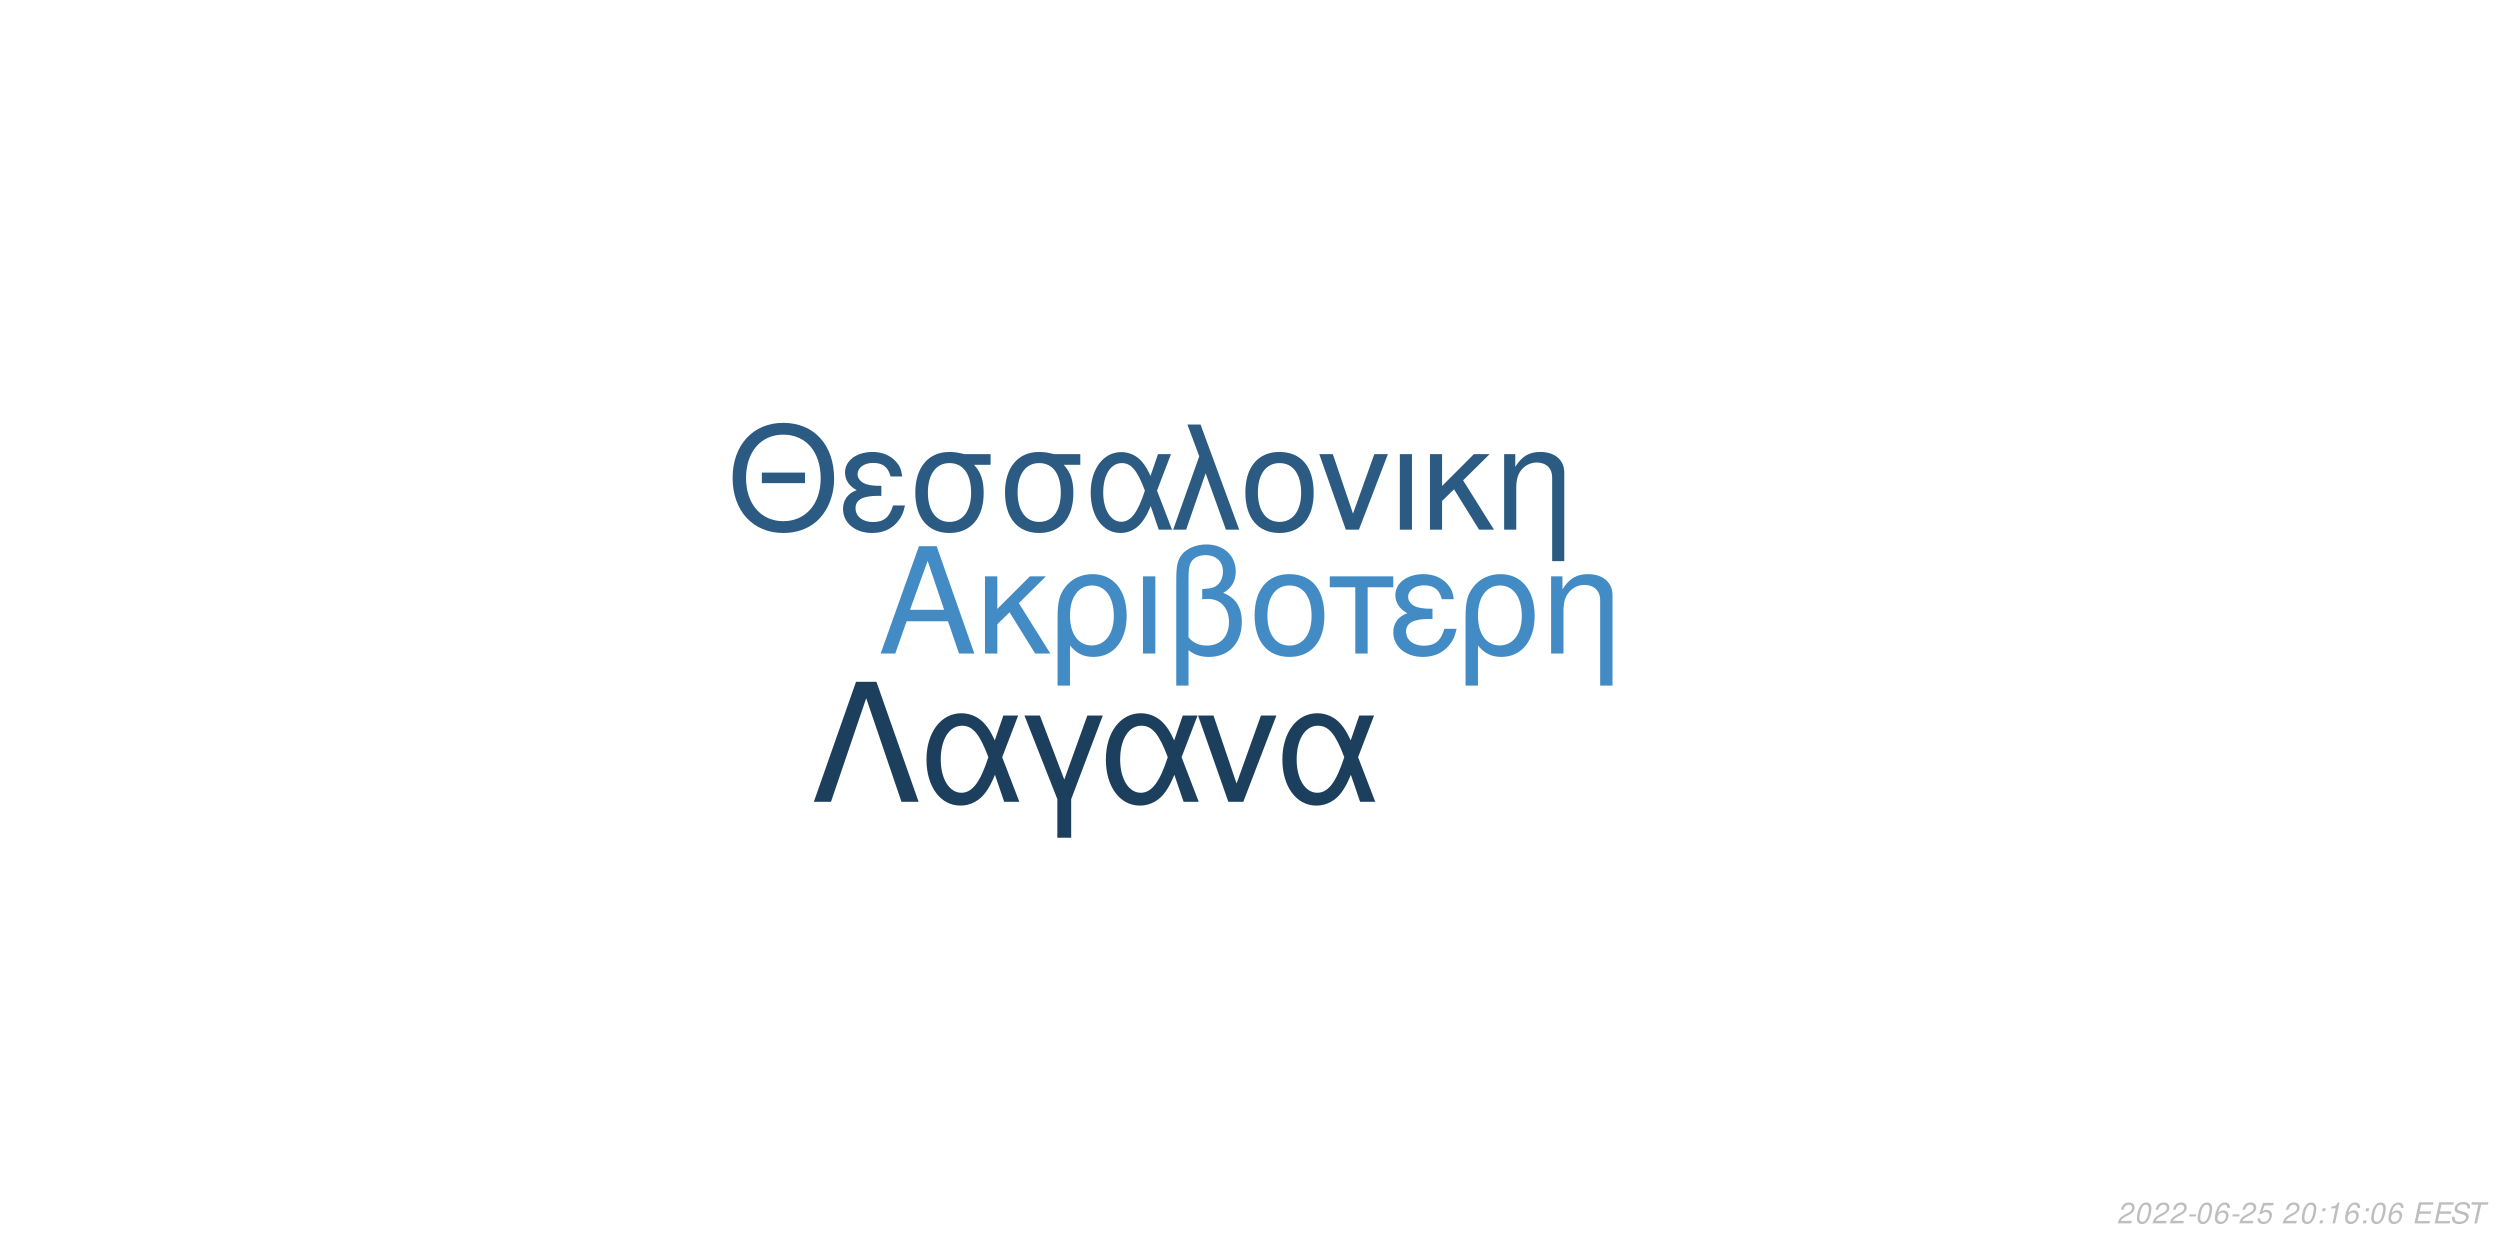
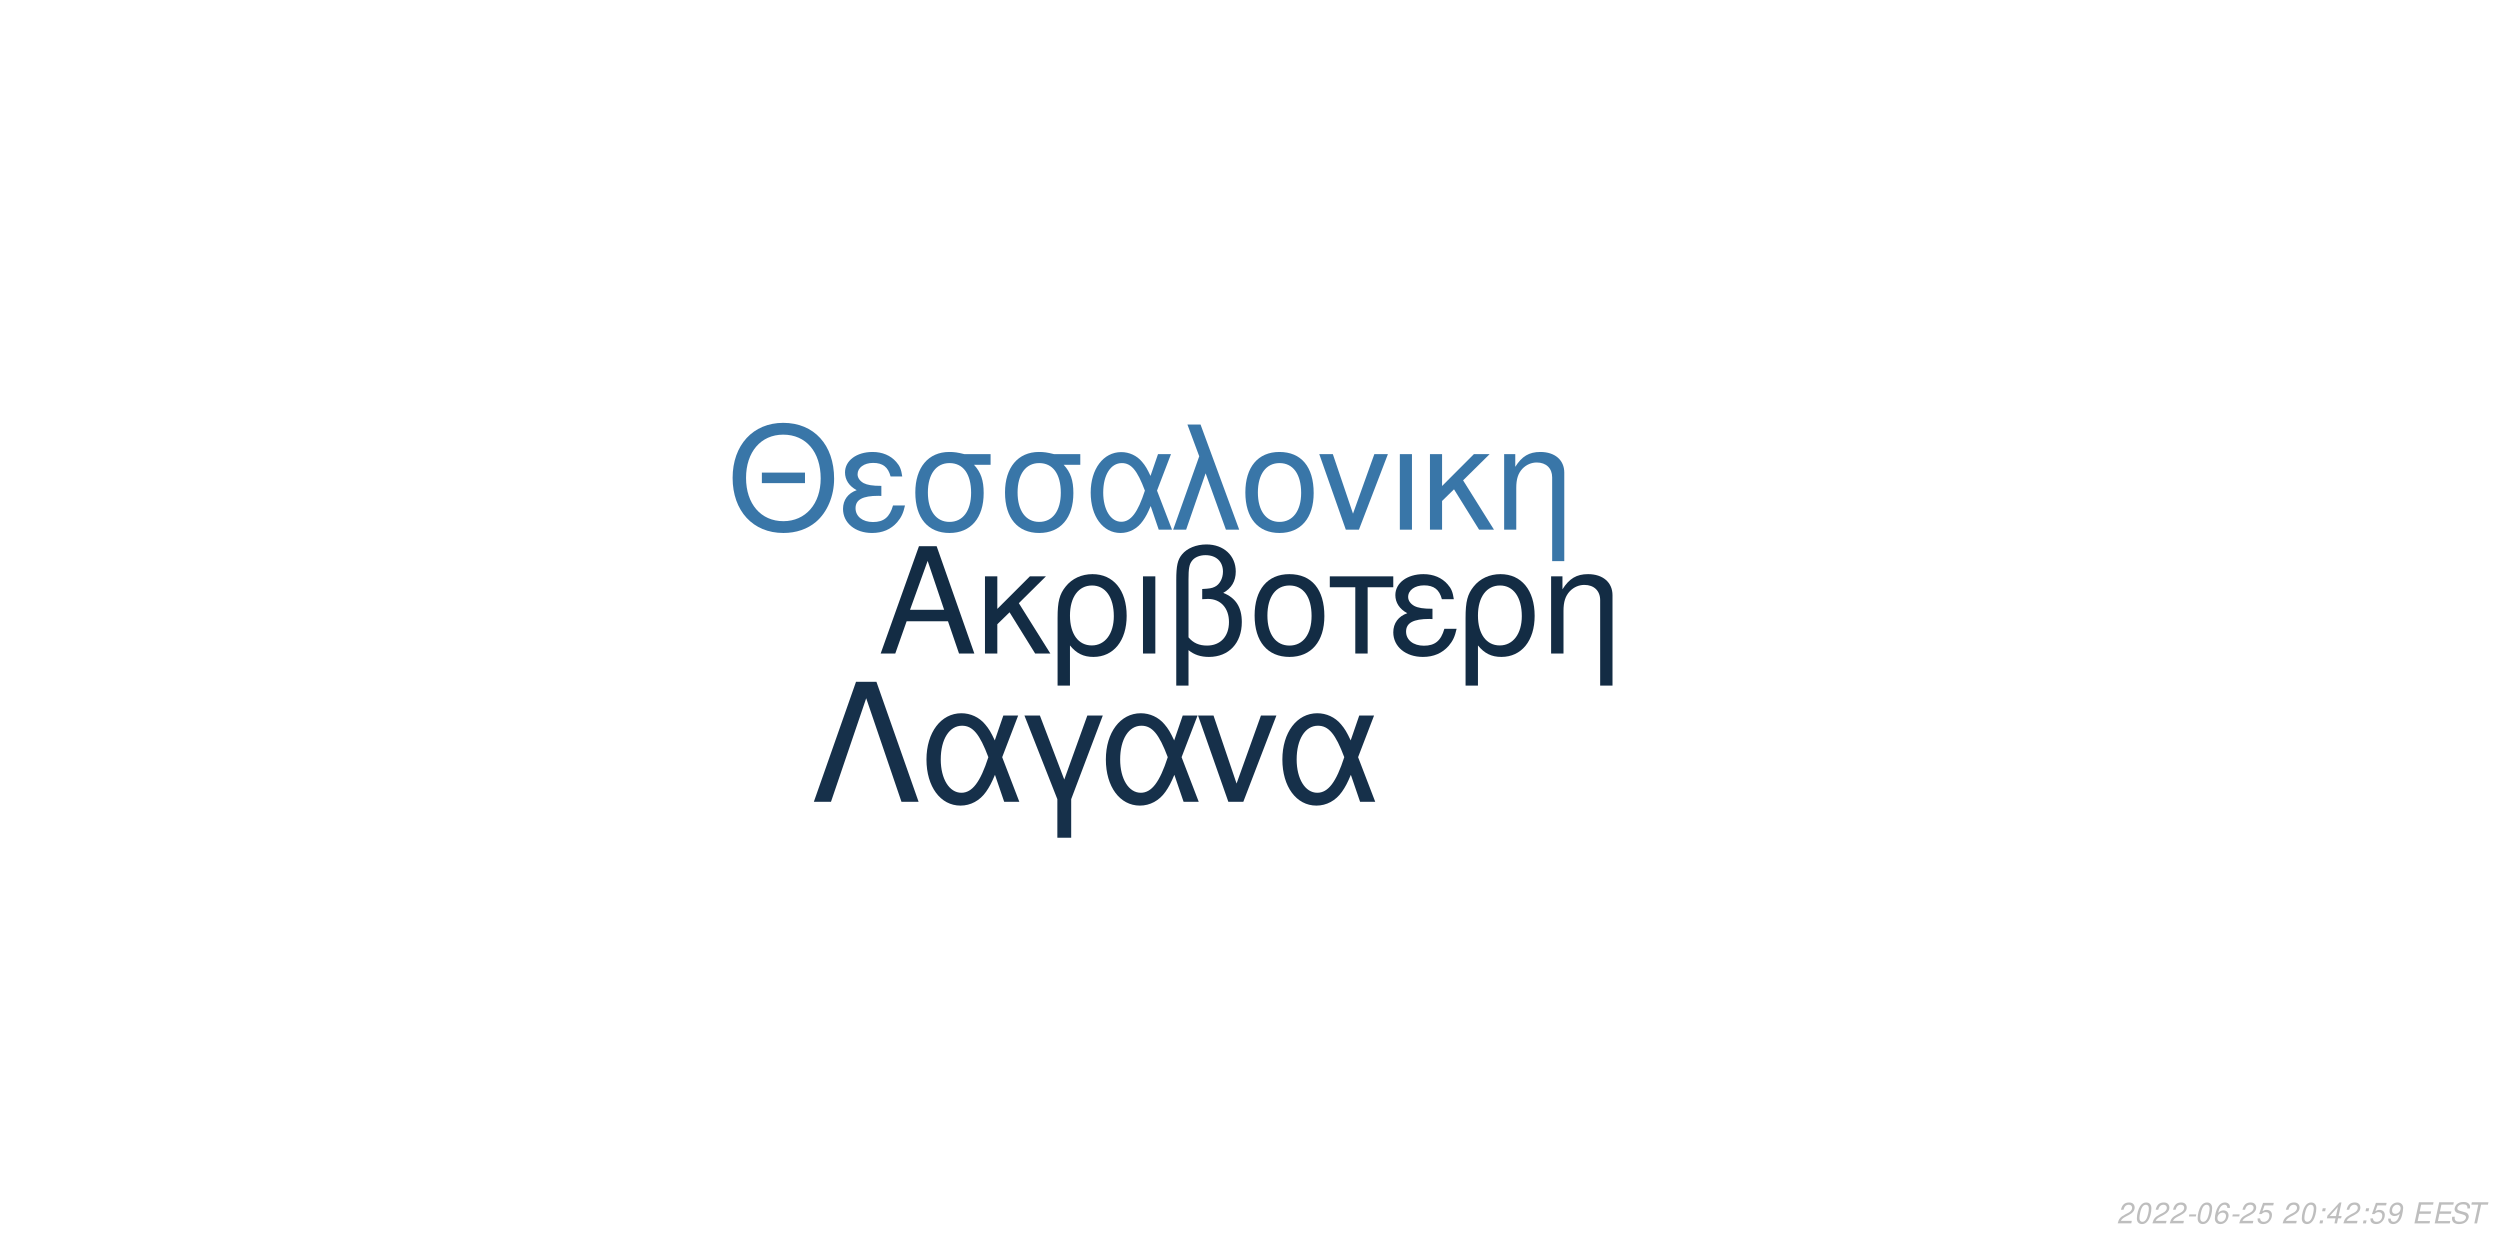
<svg xmlns="http://www.w3.org/2000/svg" xmlns:xlink="http://www.w3.org/1999/xlink" width="864pt" height="432pt" viewBox="0 0 864 432" version="1.1">
  <defs>
    <g>
      <symbol overflow="visible" id="glyph0-0">
        <path style="stroke:none;" d="" />
      </symbol>
      <symbol overflow="visible" id="glyph0-1">
        <path style="stroke:none;" d="M 24.125 -11.141 L 27.938 0 L 33.234 0 L 20.203 -37.094 L 14.094 -37.094 L 0.859 0 L 5.906 0 L 9.828 -11.141 Z M 22.797 -15.109 L 11 -15.109 L 17.094 -32.016 Z M 22.797 -15.109 " />
      </symbol>
      <symbol overflow="visible" id="glyph0-2">
        <path style="stroke:none;" d="M 7.172 -15.422 L 7.172 -26.672 L 2.906 -26.672 L 2.906 0 L 7.172 0 L 7.172 -10.125 L 11.406 -14.25 L 20.25 0 L 25.5 0 L 14.609 -17.406 L 23.969 -26.672 L 18.422 -26.672 Z M 7.172 -15.422 " />
      </symbol>
      <symbol overflow="visible" id="glyph0-3">
        <path style="stroke:none;" d="M 3 11.094 L 7.281 11.094 L 7.281 -2.797 C 9.516 -0.047 11.953 1.172 15.375 1.172 C 22.344 1.172 26.875 -4.422 26.875 -13.031 C 26.875 -21.891 22.297 -27.438 15.062 -27.438 C 11.297 -27.438 7.984 -25.906 5.797 -23.156 C 3.672 -20.516 3 -17.969 3 -12.359 Z M 14.906 -23.516 C 19.547 -23.516 22.438 -19.438 22.438 -12.922 C 22.438 -6.812 19.391 -2.797 14.812 -2.797 C 10.172 -2.797 7.281 -6.766 7.281 -13.125 C 7.281 -19.484 10.234 -23.516 14.906 -23.516 Z M 14.906 -23.516 " />
      </symbol>
      <symbol overflow="visible" id="glyph0-4">
        <path style="stroke:none;" d="M 3.516 0 L 7.781 0 L 7.781 -26.672 L 3.516 -26.672 Z M 3.516 0 " />
      </symbol>
      <symbol overflow="visible" id="glyph0-5">
        <path style="stroke:none;" d="M 4.016 11.094 L 8.25 11.094 L 8.25 -1.172 C 10.172 0.406 12.422 1.172 15.312 1.172 C 22.188 1.172 26.672 -3.609 26.672 -10.891 C 26.672 -15.984 24.578 -19.234 20.25 -20.969 C 23.109 -22.547 24.578 -25.031 24.578 -28.344 C 24.578 -33.844 20.406 -37.703 14.453 -37.703 C 10.938 -37.703 7.734 -36.391 6 -34.25 C 4.484 -32.422 4.016 -30.328 4.016 -25.391 Z M 8.25 -25.656 C 8.25 -29.359 8.5 -30.844 9.469 -32.062 C 10.375 -33.281 12.156 -34 14.094 -34 C 17.812 -34 20.156 -31.812 20.156 -28.297 C 20.156 -25.953 18.984 -23.812 17.297 -23.047 C 16.281 -22.547 15.469 -22.438 12.984 -22.297 L 12.984 -18.781 C 13.734 -18.828 14.344 -18.875 14.969 -18.875 C 19.344 -18.875 22.234 -15.719 22.234 -10.891 C 22.234 -5.906 19.281 -2.75 14.656 -2.75 C 11.953 -2.75 9.922 -3.609 8.25 -5.594 Z M 8.25 -25.656 " />
      </symbol>
      <symbol overflow="visible" id="glyph0-6">
        <path style="stroke:none;" d="M 14.094 -27.438 C 6.562 -27.438 2.094 -22.094 2.094 -13.125 C 2.094 -4.125 6.562 1.172 14.141 1.172 C 21.672 1.172 26.203 -4.172 26.203 -12.922 C 26.203 -22.188 21.828 -27.438 14.094 -27.438 Z M 14.141 -23.516 C 18.938 -23.516 21.781 -19.594 21.781 -12.984 C 21.781 -6.672 18.828 -2.75 14.141 -2.75 C 9.422 -2.75 6.516 -6.672 6.516 -13.125 C 6.516 -19.594 9.422 -23.516 14.141 -23.516 Z M 14.141 -23.516 " />
      </symbol>
      <symbol overflow="visible" id="glyph0-7">
        <path style="stroke:none;" d="M 7.891 0 L 12.156 0 L 12.156 -22.906 L 21.016 -22.906 L 21.016 -26.672 L -0.922 -26.672 L -0.922 -22.906 L 7.891 -22.906 Z M 7.891 0 " />
      </symbol>
      <symbol overflow="visible" id="glyph0-8">
        <path style="stroke:none;" d="M 14.562 -15.469 C 11.344 -15.469 9.562 -15.781 8.297 -16.438 C 6.922 -17.203 6.156 -18.328 6.156 -19.547 C 6.156 -21.891 8.453 -23.562 11.656 -23.562 C 15.062 -23.562 16.953 -22.094 17.812 -18.781 L 21.938 -18.781 C 21.578 -21.266 21.062 -22.5 19.797 -23.922 C 17.812 -26.203 14.906 -27.438 11.453 -27.438 C 5.797 -27.438 1.734 -24.375 1.734 -20.203 C 1.734 -17.609 3.156 -15.375 5.859 -13.938 C 2.797 -12.875 1.016 -10.484 1.016 -7.328 C 1.016 -2.391 5.297 1.172 11.25 1.172 C 14.969 1.172 17.906 -0.109 20.156 -2.641 C 21.578 -4.328 22.297 -5.797 22.906 -8.547 L 18.672 -8.547 C 17.5 -4.422 15.422 -2.703 11.609 -2.703 C 7.938 -2.703 5.438 -4.688 5.438 -7.578 C 5.438 -10.578 7.938 -11.953 13.484 -11.953 C 13.641 -11.953 14.094 -11.953 14.562 -11.906 Z M 14.562 -15.469 " />
      </symbol>
      <symbol overflow="visible" id="glyph0-9">
        <path style="stroke:none;" d="M 3.562 -26.672 L 3.562 0 L 7.844 0 L 7.844 -14.703 C 7.844 -17.906 8.5 -19.891 10.031 -21.531 C 11.406 -22.953 13.188 -23.719 15.062 -23.719 C 18.375 -23.719 20.516 -21.672 20.516 -18.469 L 20.516 11.094 L 24.781 11.094 L 24.781 -20.156 C 24.781 -24.578 21.469 -27.438 16.328 -27.438 C 12.359 -27.438 9.828 -25.906 7.484 -22.188 L 7.484 -26.672 Z M 3.562 -26.672 " />
      </symbol>
      <symbol overflow="visible" id="glyph1-0">
        <path style="stroke:none;" d="" />
      </symbol>
      <symbol overflow="visible" id="glyph1-1">
        <path style="stroke:none;" d="M 26.859 -19.734 L 11.953 -19.734 L 11.953 -16.094 L 26.859 -16.094 Z M 19.328 -36.922 C 8.922 -36.922 1.844 -29.25 1.844 -17.891 C 1.844 -6.484 8.875 1.141 19.391 1.141 C 23.812 1.141 27.703 -0.203 30.641 -2.688 C 34.578 -6.031 36.922 -11.656 36.922 -17.594 C 36.922 -29.297 30 -36.922 19.328 -36.922 Z M 19.328 -32.844 C 27.203 -32.844 32.281 -26.906 32.281 -17.688 C 32.281 -8.922 27.062 -2.938 19.391 -2.938 C 11.609 -2.938 6.484 -8.922 6.484 -17.891 C 6.484 -26.859 11.609 -32.844 19.328 -32.844 Z M 19.328 -32.844 " />
      </symbol>
      <symbol overflow="visible" id="glyph1-2">
        <path style="stroke:none;" d="M 14.25 -15.141 C 11.109 -15.141 9.375 -15.453 8.125 -16.094 C 6.781 -16.844 6.031 -17.938 6.031 -19.141 C 6.031 -21.422 8.266 -23.078 11.406 -23.078 C 14.75 -23.078 16.594 -21.625 17.438 -18.391 L 21.469 -18.391 C 21.125 -20.828 20.625 -22.031 19.391 -23.422 C 17.438 -25.656 14.594 -26.859 11.219 -26.859 C 5.688 -26.859 1.688 -23.875 1.688 -19.781 C 1.688 -17.234 3.094 -15.047 5.734 -13.656 C 2.734 -12.609 1 -10.266 1 -7.172 C 1 -2.344 5.188 1.141 11.016 1.141 C 14.656 1.141 17.547 -0.094 19.734 -2.594 C 21.125 -4.234 21.828 -5.688 22.422 -8.375 L 18.281 -8.375 C 17.141 -4.328 15.094 -2.641 11.359 -2.641 C 7.766 -2.641 5.328 -4.578 5.328 -7.422 C 5.328 -10.359 7.766 -11.703 13.203 -11.703 C 13.359 -11.703 13.797 -11.703 14.25 -11.656 Z M 14.25 -15.141 " />
      </symbol>
      <symbol overflow="visible" id="glyph1-3">
        <path style="stroke:none;" d="M 29 -26.109 L 19.938 -26.109 C 17.594 -26.703 16.438 -26.859 14.703 -26.859 C 7.469 -26.859 2.984 -21.469 2.984 -12.859 C 2.984 -4.031 7.375 1.141 14.797 1.141 C 22.172 1.141 26.609 -4.078 26.609 -12.656 C 26.609 -17.047 25.656 -19.828 23.266 -22.422 L 29 -22.422 Z M 14.797 -23.016 C 19.531 -23.016 22.266 -19.234 22.266 -12.75 C 22.266 -6.531 19.438 -2.688 14.797 -2.688 C 10.172 -2.688 7.328 -6.531 7.328 -12.859 C 7.328 -19.188 10.172 -23.016 14.797 -23.016 Z M 14.797 -23.016 " />
      </symbol>
      <symbol overflow="visible" id="glyph1-4">
        <path style="stroke:none;" d="M 29.344 -26.109 L 24.859 -26.109 L 22.266 -18.578 C 21.125 -21.031 20.484 -22.125 19.328 -23.469 C 17.547 -25.609 14.906 -26.812 12.156 -26.812 C 5.984 -26.812 1.594 -20.984 1.594 -12.812 C 1.594 -4.578 5.828 1.141 11.906 1.141 C 14.953 1.141 17.734 -0.344 19.625 -3.047 C 20.672 -4.531 21.281 -5.688 22.328 -8.172 L 25.109 0 L 29.703 0 L 24.516 -13.5 Z M 20.328 -13.5 C 17.891 -5.922 15.453 -2.734 12.156 -2.734 C 8.516 -2.734 5.922 -6.922 5.922 -12.812 C 5.922 -18.938 8.516 -23.016 12.359 -23.016 C 15.594 -23.016 17.688 -20.531 20.328 -13.5 Z M 20.328 -13.5 " />
      </symbol>
      <symbol overflow="visible" id="glyph1-5">
        <path style="stroke:none;" d="M 1.094 0 L 5.578 0 L 12.312 -19.484 L 19.328 0 L 23.922 0 L 10.562 -36.328 L 6.031 -36.328 L 10.109 -25.359 Z M 1.094 0 " />
      </symbol>
      <symbol overflow="visible" id="glyph1-6">
        <path style="stroke:none;" d="M 13.797 -26.859 C 6.422 -26.859 2.047 -21.625 2.047 -12.859 C 2.047 -4.031 6.422 1.141 13.859 1.141 C 21.234 1.141 25.656 -4.078 25.656 -12.656 C 25.656 -21.719 21.375 -26.859 13.797 -26.859 Z M 13.859 -23.016 C 18.531 -23.016 21.328 -19.188 21.328 -12.703 C 21.328 -6.531 18.438 -2.688 13.859 -2.688 C 9.219 -2.688 6.375 -6.531 6.375 -12.859 C 6.375 -19.188 9.219 -23.016 13.859 -23.016 Z M 13.859 -23.016 " />
      </symbol>
      <symbol overflow="visible" id="glyph1-7">
        <path style="stroke:none;" d="M 14.297 0 L 24.312 -26.109 L 19.625 -26.109 L 12.25 -5.531 L 5.281 -26.109 L 0.594 -26.109 L 9.766 0 Z M 14.297 0 " />
      </symbol>
      <symbol overflow="visible" id="glyph1-8">
        <path style="stroke:none;" d="M 3.438 0 L 7.625 0 L 7.625 -26.109 L 3.438 -26.109 Z M 3.438 0 " />
      </symbol>
      <symbol overflow="visible" id="glyph1-9">
        <path style="stroke:none;" d="M 7.031 -15.094 L 7.031 -26.109 L 2.844 -26.109 L 2.844 0 L 7.031 0 L 7.031 -9.922 L 11.156 -13.953 L 19.828 0 L 24.969 0 L 14.297 -17.047 L 23.469 -26.109 L 18.031 -26.109 Z M 7.031 -15.094 " />
      </symbol>
      <symbol overflow="visible" id="glyph1-10">
        <path style="stroke:none;" d="M 3.484 -26.109 L 3.484 0 L 7.672 0 L 7.672 -14.406 C 7.672 -17.547 8.328 -19.484 9.812 -21.078 C 11.156 -22.469 12.906 -23.219 14.75 -23.219 C 17.984 -23.219 20.078 -21.234 20.078 -18.094 L 20.078 10.859 L 24.266 10.859 L 24.266 -19.734 C 24.266 -24.062 21.031 -26.859 16 -26.859 C 12.109 -26.859 9.609 -25.359 7.328 -21.719 L 7.328 -26.109 Z M 3.484 -26.109 " />
      </symbol>
      <symbol overflow="visible" id="glyph2-0">
        <path style="stroke:none;" d="" />
      </symbol>
      <symbol overflow="visible" id="glyph2-1">
        <path style="stroke:none;" d="M 22.531 -41.484 L 15.484 -41.484 L 0.906 0 L 6.828 0 L 19 -35.797 L 31.188 0 L 37.109 0 Z M 22.531 -41.484 " />
      </symbol>
      <symbol overflow="visible" id="glyph2-2">
        <path style="stroke:none;" d="M 33.516 -29.812 L 28.391 -29.812 L 25.438 -21.219 C 24.125 -24.016 23.391 -25.266 22.078 -26.797 C 20.031 -29.25 17.016 -30.609 13.891 -30.609 C 6.828 -30.609 1.828 -23.953 1.828 -14.625 C 1.828 -5.234 6.656 1.312 13.594 1.312 C 17.078 1.312 20.266 -0.391 22.422 -3.469 C 23.609 -5.172 24.297 -6.484 25.5 -9.328 L 28.688 0 L 33.922 0 L 28 -15.422 Z M 23.219 -15.422 C 20.422 -6.766 17.641 -3.125 13.891 -3.125 C 9.734 -3.125 6.766 -7.906 6.766 -14.625 C 6.766 -21.625 9.734 -26.297 14.109 -26.297 C 17.812 -26.297 20.203 -23.453 23.219 -15.422 Z M 23.219 -15.422 " />
      </symbol>
      <symbol overflow="visible" id="glyph2-3">
        <path style="stroke:none;" d="M 12.062 12.406 L 16.844 12.406 L 16.844 -0.906 L 27.766 -29.812 L 22.422 -29.812 L 14.453 -7.688 L 6.031 -29.812 L 0.688 -29.812 L 12.062 -0.906 Z M 12.062 12.406 " />
      </symbol>
      <symbol overflow="visible" id="glyph2-4">
        <path style="stroke:none;" d="M 16.328 0 L 27.766 -29.812 L 22.422 -29.812 L 14 -6.312 L 6.031 -29.812 L 0.688 -29.812 L 11.156 0 Z M 16.328 0 " />
      </symbol>
      <symbol overflow="visible" id="glyph3-0">
        <path style="stroke:none;" d="" />
      </symbol>
      <symbol overflow="visible" id="glyph3-1">
        <path style="stroke:none;" d="M 5.234 -0.875 L 1.469 -0.875 C 1.641 -1.375 2.203 -1.891 3.109 -2.344 L 4.234 -2.938 C 5.562 -3.625 6.219 -4.469 6.219 -5.484 C 6.219 -5.938 6.062 -6.359 5.797 -6.656 C 5.469 -7.047 4.984 -7.234 4.312 -7.234 C 2.766 -7.234 1.891 -6.453 1.484 -4.734 L 2.375 -4.734 C 2.484 -5.188 2.609 -5.484 2.797 -5.75 C 3.094 -6.203 3.609 -6.453 4.188 -6.453 C 4.891 -6.453 5.344 -6.031 5.344 -5.375 C 5.344 -4.703 4.859 -4.094 4.016 -3.656 L 2.984 -3.125 C 1.234 -2.188 0.797 -1.656 0.344 -0.016 L 5.047 -0.016 Z M 5.234 -0.875 " />
      </symbol>
      <symbol overflow="visible" id="glyph3-2">
        <path style="stroke:none;" d="M 4.203 -7.234 C 3.375 -7.234 2.688 -6.812 2.125 -5.984 C 1.484 -5.047 0.984 -3.188 0.984 -1.734 C 0.984 -1.109 1.172 -0.562 1.484 -0.266 C 1.797 0.047 2.281 0.234 2.766 0.234 C 3.625 0.234 4.281 -0.156 4.859 -1.016 C 5.516 -1.953 6 -3.797 6 -5.266 C 6 -6.5 5.328 -7.234 4.203 -7.234 Z M 4.094 -6.453 C 4.734 -6.453 5.125 -5.984 5.125 -5.156 C 5.125 -4.203 4.781 -2.625 4.406 -1.812 C 3.984 -0.938 3.516 -0.547 2.875 -0.547 C 2.25 -0.547 1.875 -1.031 1.875 -1.828 C 1.875 -2.797 2.203 -4.344 2.594 -5.203 C 2.984 -6.047 3.453 -6.453 4.094 -6.453 Z M 4.094 -6.453 " />
      </symbol>
      <symbol overflow="visible" id="glyph3-3">
        <path style="stroke:none;" d="M 3.516 -3.125 L 1.125 -3.125 L 0.969 -2.406 L 3.359 -2.406 Z M 3.516 -3.125 " />
      </symbol>
      <symbol overflow="visible" id="glyph3-4">
        <path style="stroke:none;" d="M 6.125 -5.344 L 6.141 -5.625 C 6.141 -6.609 5.453 -7.234 4.391 -7.234 C 3.438 -7.234 2.641 -6.719 2.016 -5.703 C 1.422 -4.781 0.938 -2.953 0.938 -1.688 C 0.938 -0.516 1.688 0.234 2.859 0.234 C 3.703 0.234 4.438 -0.156 5 -0.875 C 5.406 -1.422 5.672 -2.156 5.672 -2.766 C 5.672 -3.812 4.969 -4.5 3.906 -4.5 C 3.234 -4.5 2.672 -4.234 2.094 -3.625 C 2.406 -5.375 3.234 -6.453 4.25 -6.453 C 4.703 -6.453 5.062 -6.234 5.172 -5.844 C 5.203 -5.719 5.234 -5.578 5.25 -5.344 Z M 3.656 -3.734 C 4.344 -3.734 4.797 -3.281 4.797 -2.625 C 4.797 -1.469 3.984 -0.547 2.984 -0.547 C 2.297 -0.547 1.812 -1.047 1.812 -1.766 C 1.812 -2.859 2.625 -3.734 3.656 -3.734 Z M 3.656 -3.734 " />
      </symbol>
      <symbol overflow="visible" id="glyph3-5">
        <path style="stroke:none;" d="M 6.297 -7.094 L 2.594 -7.094 L 1.234 -3.234 L 2.047 -3.234 C 2.656 -3.766 2.938 -3.906 3.531 -3.906 C 4.328 -3.906 4.797 -3.453 4.797 -2.688 C 4.797 -1.438 3.969 -0.547 2.828 -0.547 C 2.031 -0.547 1.609 -0.938 1.578 -1.734 L 0.703 -1.734 L 0.703 -1.516 C 0.703 -0.938 0.844 -0.547 1.188 -0.266 C 1.562 0.062 2.078 0.234 2.703 0.234 C 3.656 0.234 4.391 -0.156 4.984 -0.922 C 5.422 -1.5 5.672 -2.234 5.672 -2.953 C 5.672 -4 4.938 -4.672 3.812 -4.672 C 3.328 -4.672 2.906 -4.547 2.406 -4.234 L 3.109 -6.219 L 6.109 -6.219 Z M 6.297 -7.094 " />
      </symbol>
      <symbol overflow="visible" id="glyph3-6">
        <path style="stroke:none;" d="" />
      </symbol>
      <symbol overflow="visible" id="glyph3-7">
        <path style="stroke:none;" d="M 2.359 -1.031 L 1.312 -1.031 L 1.094 0 L 2.141 0 Z M 3.266 -5.234 L 2.219 -5.234 L 2 -4.203 L 3.047 -4.203 Z M 3.266 -5.234 " />
      </symbol>
      <symbol overflow="visible" id="glyph3-8">
-         <path style="stroke:none;" d="M 3.703 -5.188 L 2.594 0 L 3.469 0 L 5.016 -7.234 L 4.438 -7.234 C 3.906 -6.156 3.688 -6.016 2.234 -5.812 L 2.109 -5.188 Z M 3.703 -5.188 " />
+         <path style="stroke:none;" d="M 3.625 -1.75 L 3.266 0 L 4.141 0 L 4.516 -1.75 L 5.562 -1.75 L 5.734 -2.531 L 4.688 -2.531 L 5.688 -7.234 L 5.016 -7.234 L 0.844 -2.672 L 0.641 -1.75 Z M 3.797 -2.531 L 1.594 -2.531 L 4.469 -5.703 Z M 3.797 -2.531 " />
      </symbol>
      <symbol overflow="visible" id="glyph3-9">
+         <path style="stroke:none;" d="M 0.844 -1.656 C 0.844 -1.547 0.844 -1.438 0.844 -1.375 C 0.844 -0.406 1.531 0.234 2.578 0.234 C 3.203 0.234 3.766 0.016 4.297 -0.438 C 4.938 -1 5.312 -1.656 5.594 -2.719 C 5.844 -3.672 6.016 -4.766 6.016 -5.375 C 6.016 -5.844 5.844 -6.328 5.547 -6.656 C 5.203 -7.031 4.703 -7.234 4.062 -7.234 C 2.516 -7.234 1.297 -5.938 1.297 -4.266 C 1.297 -3.203 1.984 -2.547 3.047 -2.547 C 3.484 -2.547 3.953 -2.672 4.281 -2.891 C 4.406 -2.984 4.547 -3.078 4.828 -3.344 C 4.438 -1.484 3.703 -0.547 2.703 -0.547 C 2.109 -0.547 1.719 -0.938 1.719 -1.547 L 1.719 -1.656 Z M 3.953 -6.453 C 4.625 -6.453 5.141 -5.953 5.141 -5.281 C 5.141 -4.188 4.312 -3.312 3.297 -3.312 C 2.594 -3.312 2.172 -3.734 2.172 -4.453 C 2.172 -5.562 2.984 -6.453 3.953 -6.453 Z M 3.953 -6.453 " />
+       </symbol>
+       <symbol overflow="visible" id="glyph3-10">
        <path style="stroke:none;" d="M 2.547 -3.312 L 6.5 -3.312 L 6.688 -4.141 L 2.719 -4.141 L 3.219 -6.469 L 7.344 -6.469 L 7.516 -7.297 L 2.453 -7.297 L 0.906 0 L 6.125 0 L 6.297 -0.812 L 2.016 -0.812 Z M 2.547 -3.312 " />
      </symbol>
-       <symbol overflow="visible" id="glyph3-10">
+       <symbol overflow="visible" id="glyph3-11">
        <path style="stroke:none;" d="M 7.062 -5.156 C 7.125 -5.438 7.141 -5.562 7.141 -5.703 C 7.141 -6.156 6.938 -6.594 6.594 -6.891 C 6.188 -7.25 5.656 -7.406 4.875 -7.406 C 3.844 -7.406 3.047 -7.125 2.5 -6.562 C 2.094 -6.141 1.781 -5.438 1.781 -4.922 C 1.781 -4.297 2.219 -3.766 2.891 -3.562 L 4.594 -3.094 C 5.406 -2.859 5.734 -2.578 5.734 -2.094 C 5.734 -1.781 5.547 -1.406 5.266 -1.141 C 4.844 -0.766 4.266 -0.578 3.453 -0.578 C 2.328 -0.578 1.812 -0.984 1.812 -1.906 C 1.812 -2.047 1.812 -2.125 1.844 -2.312 L 0.984 -2.312 C 0.906 -2.062 0.891 -1.906 0.891 -1.688 C 0.891 -0.484 1.797 0.234 3.297 0.234 C 4.359 0.234 5.234 -0.062 5.812 -0.609 C 6.344 -1.078 6.688 -1.797 6.688 -2.375 C 6.688 -2.641 6.609 -2.906 6.453 -3.156 C 6.234 -3.5 5.938 -3.703 5.469 -3.828 L 3.75 -4.312 C 2.984 -4.547 2.734 -4.734 2.734 -5.188 C 2.734 -5.547 2.875 -5.844 3.188 -6.109 C 3.547 -6.438 4.031 -6.594 4.703 -6.594 C 5.266 -6.594 5.688 -6.484 5.906 -6.297 C 6.094 -6.125 6.219 -5.797 6.219 -5.516 C 6.219 -5.422 6.203 -5.344 6.188 -5.156 Z M 7.062 -5.156 " />
      </symbol>
-       <symbol overflow="visible" id="glyph3-11">
+       <symbol overflow="visible" id="glyph3-12">
        <path style="stroke:none;" d="M 4.938 -6.469 L 7.312 -6.469 L 7.484 -7.297 L 1.75 -7.297 L 1.578 -6.469 L 3.984 -6.469 L 2.609 0 L 3.547 0 Z M 4.938 -6.469 " />
      </symbol>
    </g>
  </defs>
  <g id="surface1">
    <rect x="0" y="0" width="864" height="432" style="fill:rgb(100%,100%,100%);fill-opacity:1;stroke:none;" />
-     <g style="fill:rgb(26.275%,54.51%,76.863%);fill-opacity:1;">
+     <g style="fill:rgb(7.451%,17.255%,26.667%);fill-opacity:1;">
      <use xlink:href="#glyph0-1" x="303.5" y="225.861" />
      <use xlink:href="#glyph0-2" x="337.5" y="225.861" />
      <use xlink:href="#glyph0-3" x="362.5" y="225.861" />
      <use xlink:href="#glyph0-4" x="391.5" y="225.861" />
      <use xlink:href="#glyph0-5" x="402.5" y="225.861" />
      <use xlink:href="#glyph0-6" x="431.5" y="225.861" />
      <use xlink:href="#glyph0-7" x="460.5" y="225.861" />
      <use xlink:href="#glyph0-8" x="480.5" y="225.861" />
      <use xlink:href="#glyph0-3" x="503.5" y="225.861" />
      <use xlink:href="#glyph0-9" x="532.5" y="225.861" />
    </g>
-     <g style="fill:rgb(16.863%,35.294%,50.98%);fill-opacity:1;">
+     <g style="fill:rgb(22.353%,46.275%,65.882%);fill-opacity:1;">
      <use xlink:href="#glyph1-1" x="251.348" y="183.058" />
      <use xlink:href="#glyph1-2" x="290.348" y="183.058" />
      <use xlink:href="#glyph1-3" x="313.348" y="183.058" />
      <use xlink:href="#glyph1-3" x="344.348" y="183.058" />
      <use xlink:href="#glyph1-4" x="375.348" y="183.058" />
      <use xlink:href="#glyph1-5" x="404.348" y="183.058" />
      <use xlink:href="#glyph1-6" x="428.348" y="183.058" />
      <use xlink:href="#glyph1-7" x="455.348" y="183.058" />
      <use xlink:href="#glyph1-8" x="480.348" y="183.058" />
      <use xlink:href="#glyph1-9" x="491.348" y="183.058" />
      <use xlink:href="#glyph1-10" x="516.348" y="183.058" />
    </g>
-     <g style="fill:rgb(11.373%,24.706%,36.863%);fill-opacity:1;">
+     <g style="fill:rgb(8.627%,18.824%,29.02%);fill-opacity:1;">
      <use xlink:href="#glyph2-1" x="280.359" y="277.105" />
      <use xlink:href="#glyph2-2" x="318.359" y="277.105" />
      <use xlink:href="#glyph2-3" x="353.359" y="277.105" />
      <use xlink:href="#glyph2-2" x="380.359" y="277.105" />
      <use xlink:href="#glyph2-4" x="413.359" y="277.105" />
      <use xlink:href="#glyph2-2" x="441.359" y="277.105" />
    </g>
    <g style="fill:rgb(74.51%,74.51%,74.51%);fill-opacity:1;">
      <use xlink:href="#glyph3-1" x="731.52" y="422.81" />
      <use xlink:href="#glyph3-2" x="737.52" y="422.81" />
      <use xlink:href="#glyph3-1" x="743.52" y="422.81" />
      <use xlink:href="#glyph3-1" x="749.52" y="422.81" />
      <use xlink:href="#glyph3-3" x="755.52" y="422.81" />
      <use xlink:href="#glyph3-2" x="758.52" y="422.81" />
      <use xlink:href="#glyph3-4" x="764.52" y="422.81" />
      <use xlink:href="#glyph3-3" x="770.52" y="422.81" />
      <use xlink:href="#glyph3-1" x="773.52" y="422.81" />
      <use xlink:href="#glyph3-5" x="779.52" y="422.81" />
      <use xlink:href="#glyph3-6" x="785.52" y="422.81" />
      <use xlink:href="#glyph3-1" x="788.52" y="422.81" />
      <use xlink:href="#glyph3-2" x="794.52" y="422.81" />
      <use xlink:href="#glyph3-7" x="800.52" y="422.81" />
      <use xlink:href="#glyph3-8" x="803.52" y="422.81" />
-       <use xlink:href="#glyph3-4" x="809.52" y="422.81" />
+       <use xlink:href="#glyph3-1" x="809.52" y="422.81" />
      <use xlink:href="#glyph3-7" x="815.52" y="422.81" />
-       <use xlink:href="#glyph3-2" x="818.52" y="422.81" />
-       <use xlink:href="#glyph3-4" x="824.52" y="422.81" />
+       <use xlink:href="#glyph3-5" x="818.52" y="422.81" />
+       <use xlink:href="#glyph3-9" x="824.52" y="422.81" />
      <use xlink:href="#glyph3-6" x="830.52" y="422.81" />
-       <use xlink:href="#glyph3-9" x="833.52" y="422.81" />
-       <use xlink:href="#glyph3-9" x="840.52" y="422.81" />
-       <use xlink:href="#glyph3-10" x="846.52" y="422.81" />
-       <use xlink:href="#glyph3-11" x="852.52" y="422.81" />
+       <use xlink:href="#glyph3-10" x="833.52" y="422.81" />
+       <use xlink:href="#glyph3-10" x="840.52" y="422.81" />
+       <use xlink:href="#glyph3-11" x="846.52" y="422.81" />
+       <use xlink:href="#glyph3-12" x="852.52" y="422.81" />
    </g>
  </g>
</svg>
